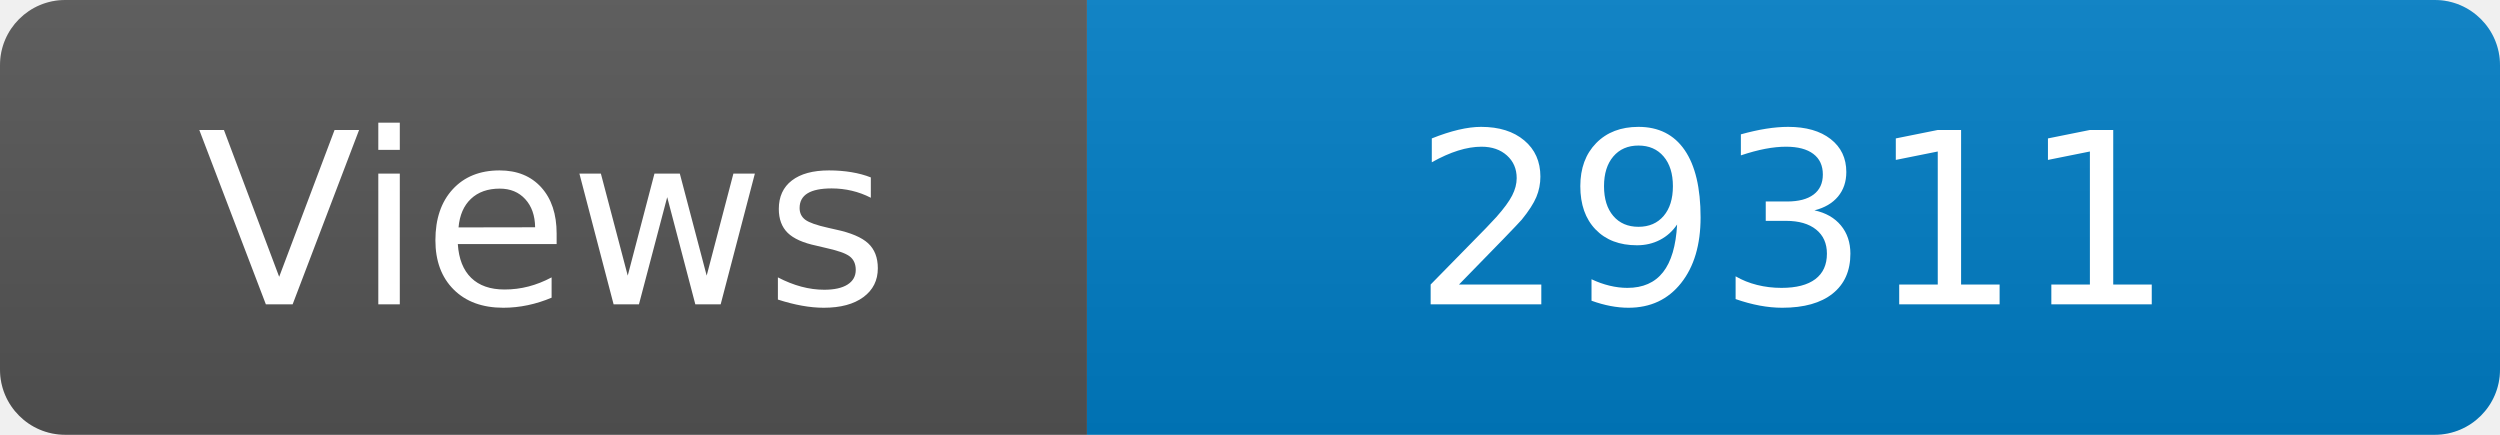
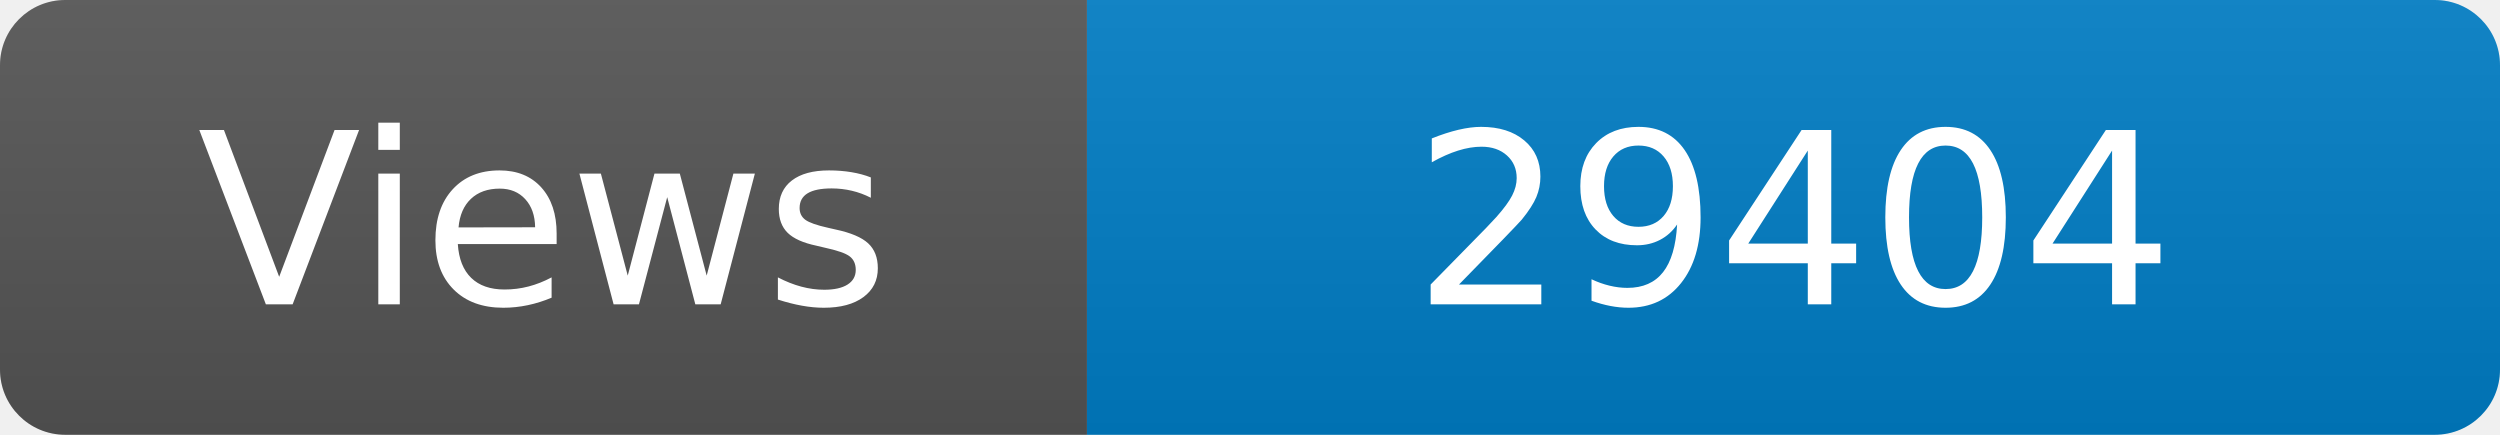
<svg xmlns="http://www.w3.org/2000/svg" width="115" height="20" role="img" aria-label="Maintained?: yes">
  <linearGradient id="s" x2="0" y2="100%">
    <stop offset="0" stop-color="#bbb" stop-opacity=".1" />
    <stop offset="1" stop-opacity=".1" />
  </linearGradient>
  <clipPath id="r">
    <rect width="115" height="20" rx="3" fill="#fff" />
  </clipPath>
  <g clip-path="url(#r)">
    <rect width="50" height="20" fill="#555" />
    <rect x="50" width="160" height="20" fill="#007ec6" />
    <rect width="115" height="20" fill="url(#s)" />
  </g>
  <g fill="#fff" text-anchor="middle" font-family="Verdana,Geneva,DejaVu Sans,sans-serif" font-size="110">
    <text x="250" y="140" transform="scale(.1)" fill="#fff">Views</text>
-     <text x="825" y="140" transform="scale(.1)" fill="#fff">29311</text>
+     <text x="825" y="140" transform="scale(.1)" fill="#fff">29404</text>
  </g>
</svg>
